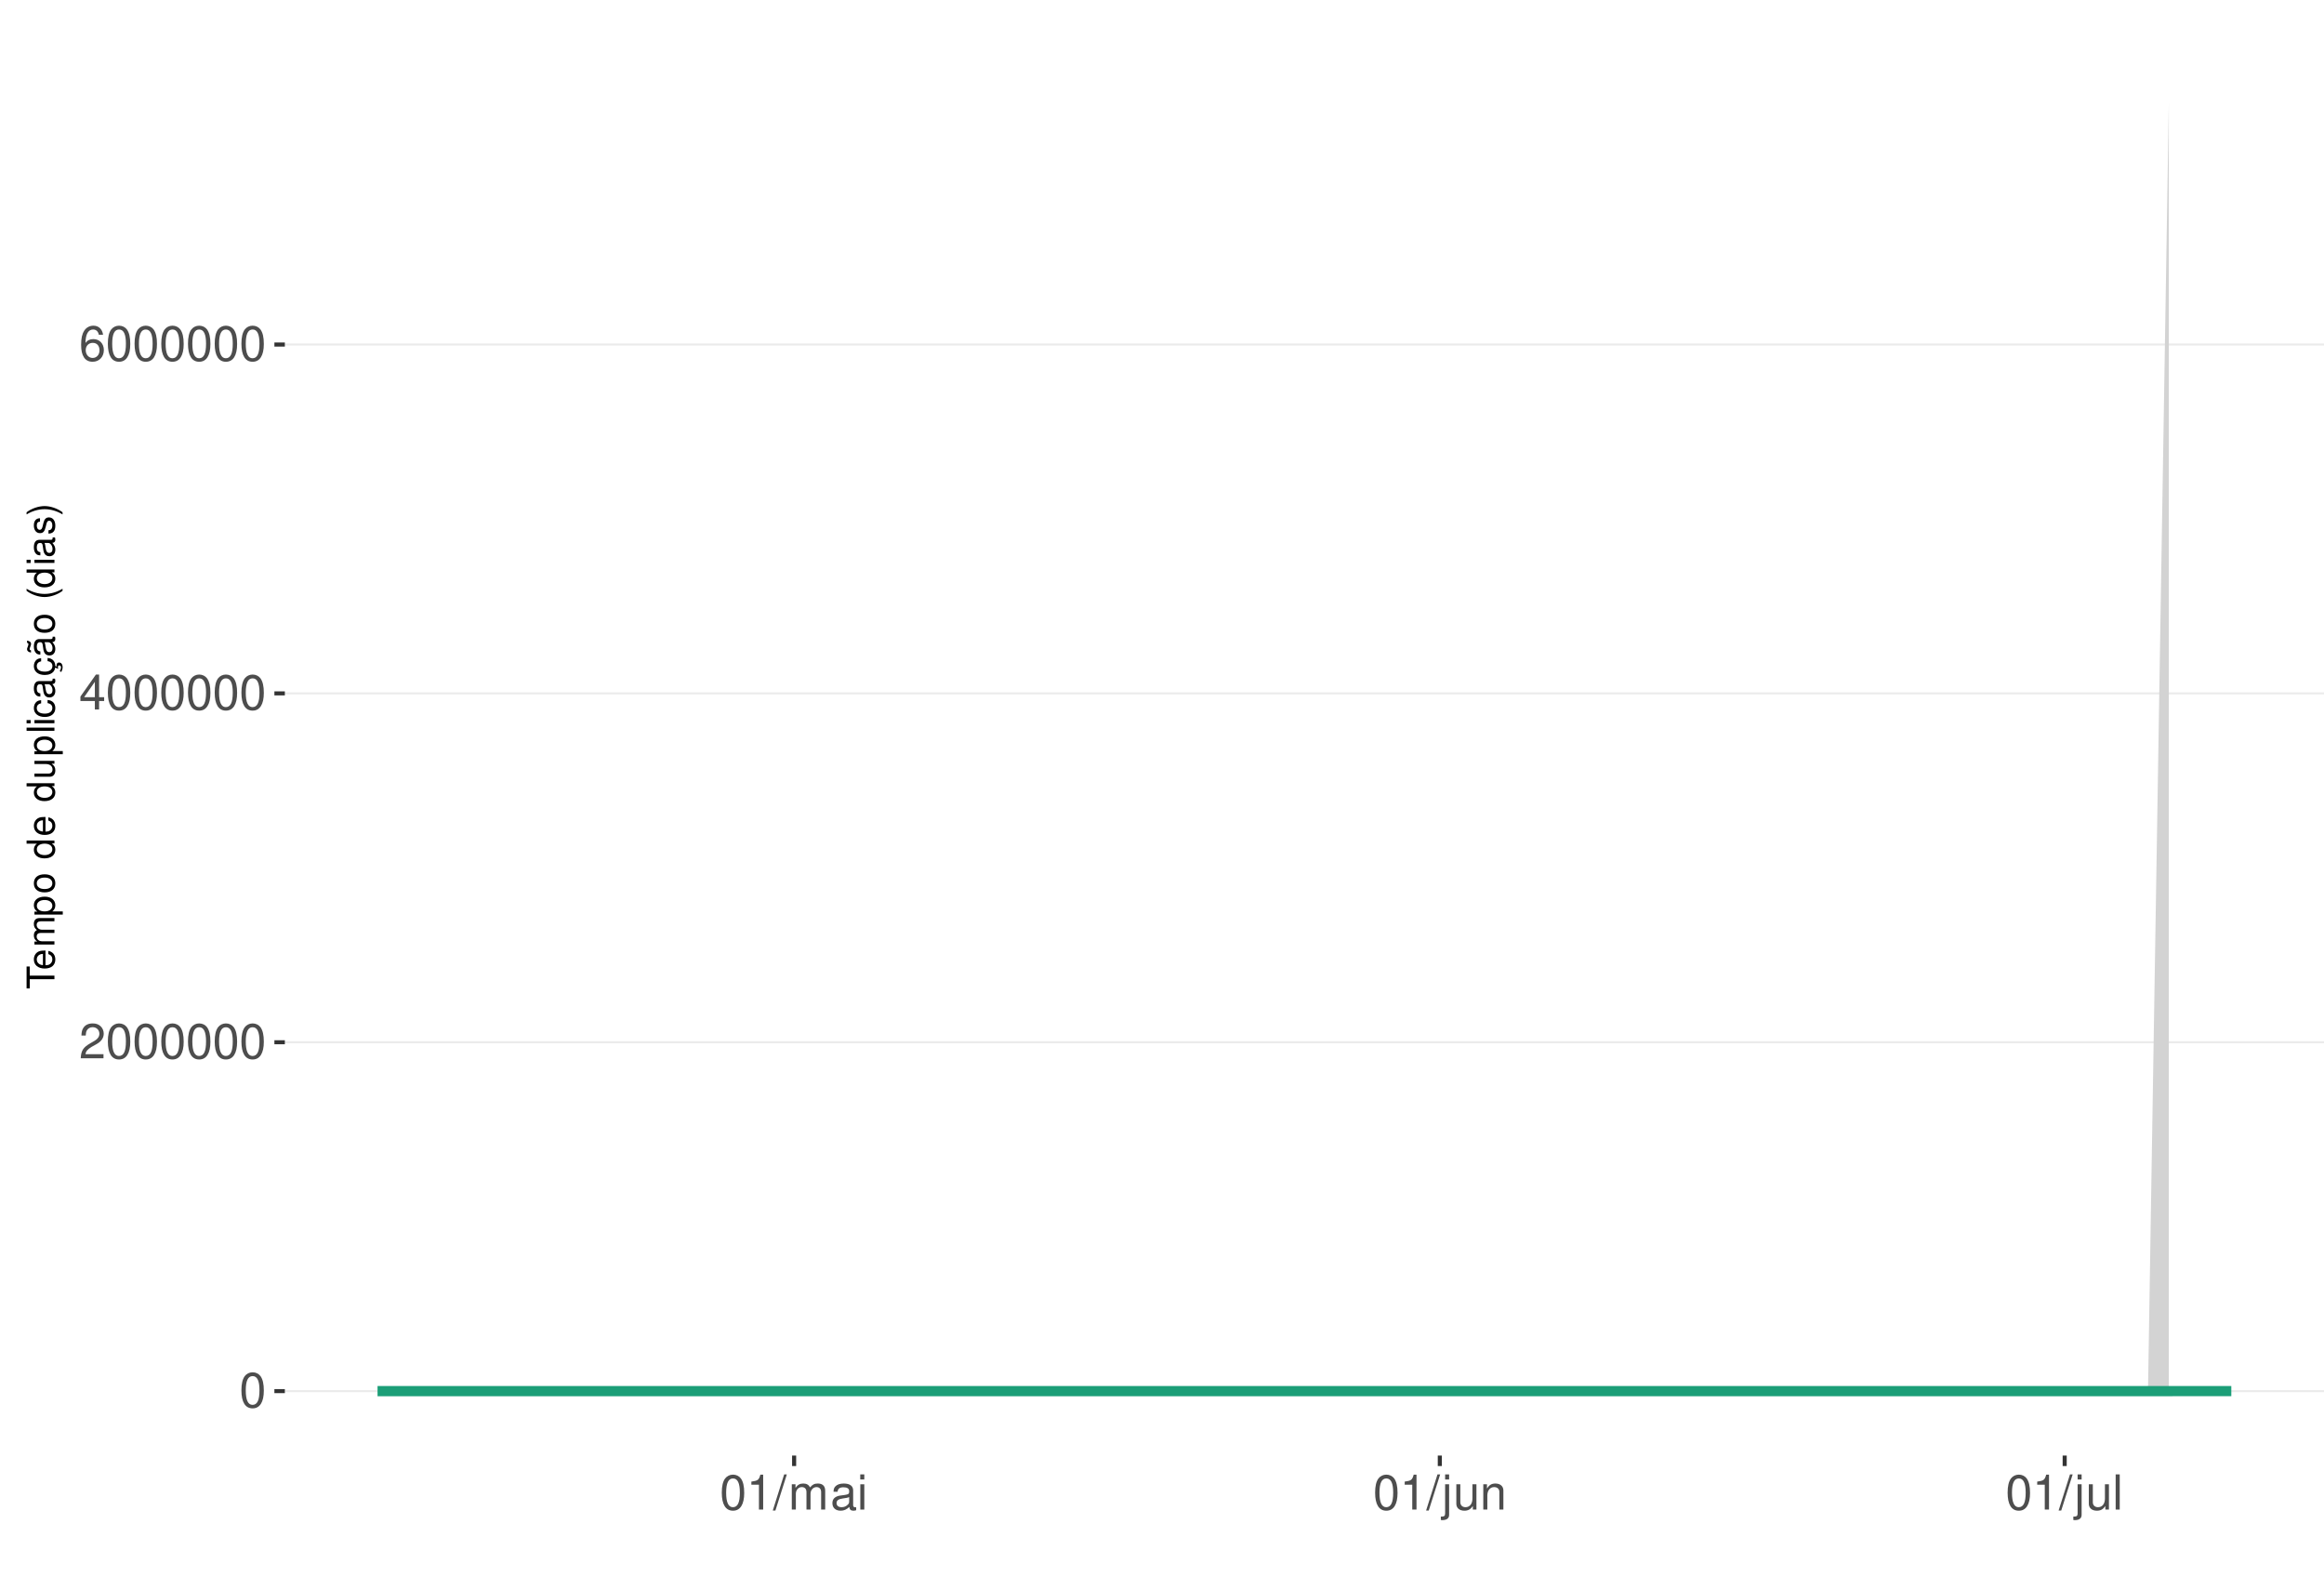
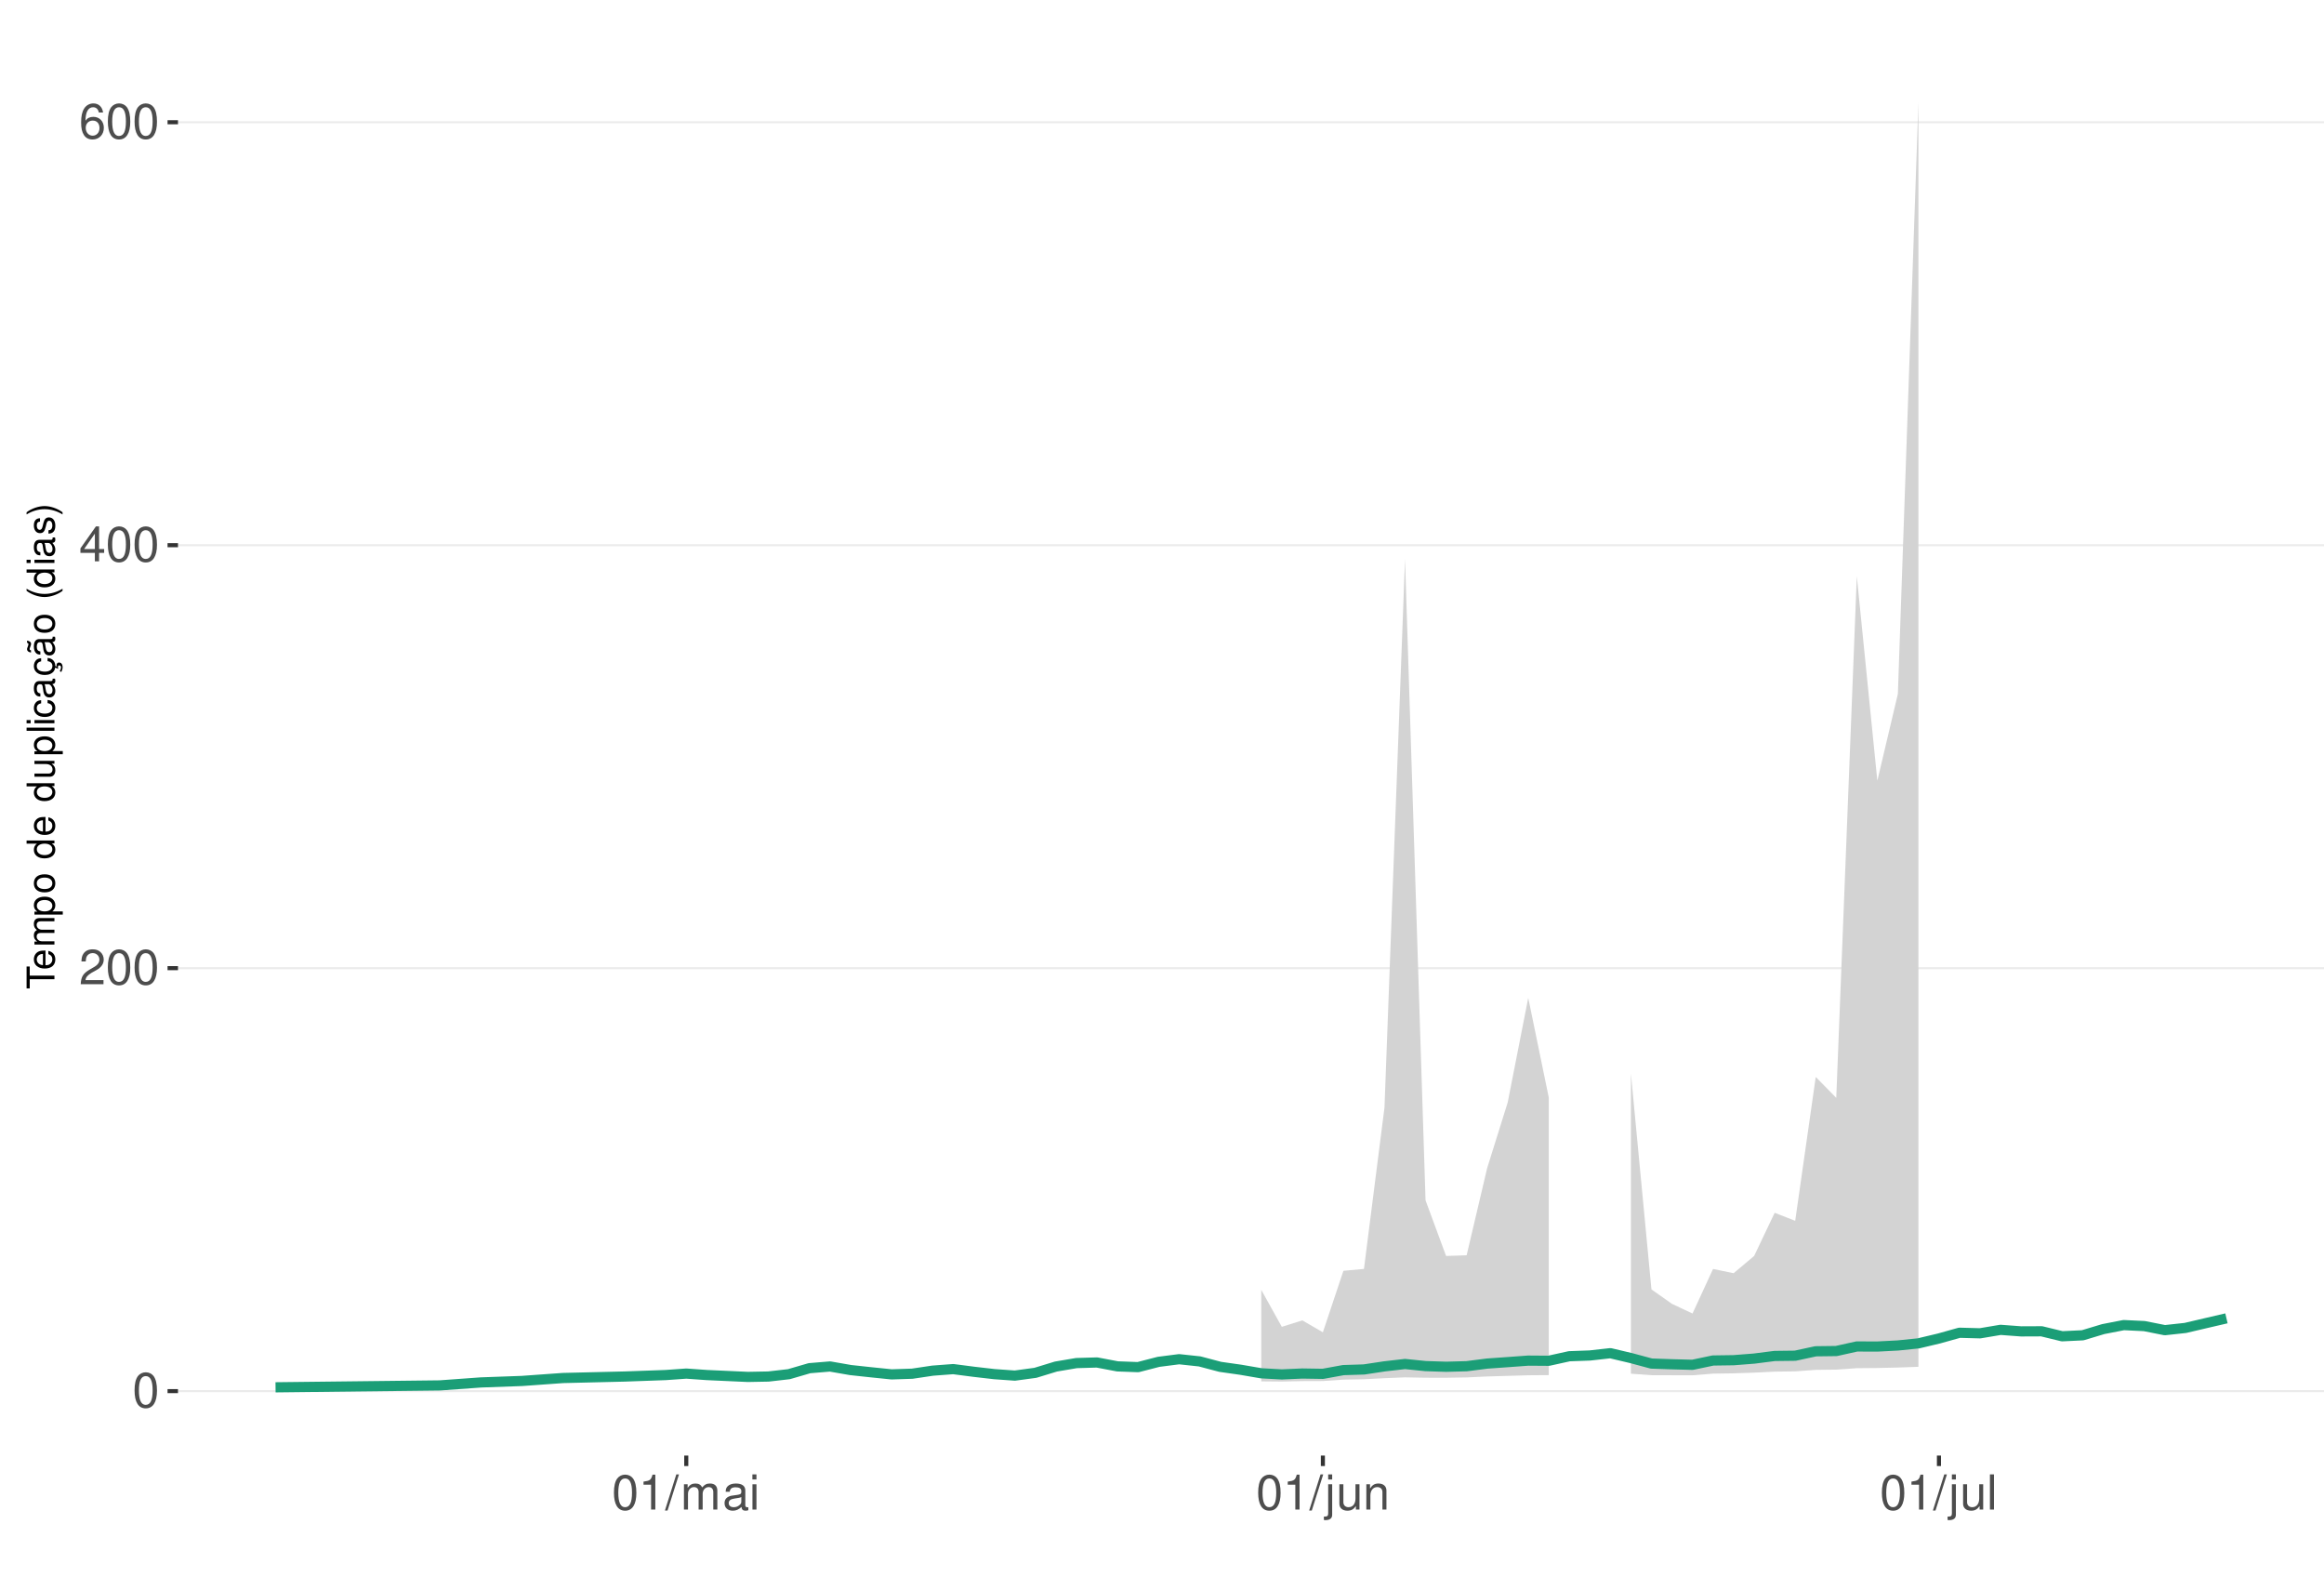
<svg xmlns="http://www.w3.org/2000/svg" xmlns:xlink="http://www.w3.org/1999/xlink" width="609pt" height="413pt" viewBox="0 0 609 413" version="1.1">
  <defs>
    <g>
      <symbol overflow="visible" id="glyph0-0">
        <path style="stroke:none;" d="" />
      </symbol>
      <symbol overflow="visible" id="glyph0-1">
        <path style="stroke:none;" d="M 3.484 -9.156 C 2.641 -9.156 1.891 -8.766 1.422 -8.156 C 0.828 -7.344 0.547 -6.125 0.547 -4.422 C 0.547 -1.344 1.562 0.297 3.484 0.297 C 5.375 0.297 6.422 -1.344 6.422 -4.359 C 6.422 -6.125 6.141 -7.312 5.547 -8.156 C 5.078 -8.781 4.328 -9.156 3.484 -9.156 Z M 3.484 -8.156 C 4.688 -8.156 5.281 -6.938 5.281 -4.453 C 5.281 -1.844 4.703 -0.625 3.453 -0.625 C 2.281 -0.625 1.688 -1.891 1.688 -4.422 C 1.688 -6.938 2.281 -8.156 3.484 -8.156 Z M 3.484 -8.156 " />
      </symbol>
      <symbol overflow="visible" id="glyph0-2">
        <path style="stroke:none;" d="M 6.406 -1.094 L 1.688 -1.094 C 1.797 -1.859 2.203 -2.344 3.297 -3.016 L 4.562 -3.719 C 5.828 -4.422 6.469 -5.359 6.469 -6.484 C 6.469 -7.234 6.156 -7.953 5.625 -8.438 C 5.094 -8.922 4.438 -9.156 3.594 -9.156 C 2.453 -9.156 1.609 -8.75 1.109 -7.953 C 0.797 -7.484 0.656 -6.906 0.625 -5.984 L 1.75 -5.984 C 1.781 -6.609 1.859 -6.969 2.016 -7.281 C 2.297 -7.828 2.891 -8.172 3.562 -8.172 C 4.562 -8.172 5.328 -7.438 5.328 -6.453 C 5.328 -5.719 4.906 -5.094 4.109 -4.625 L 2.953 -3.953 C 1.078 -2.875 0.531 -2.016 0.438 -0.016 L 6.406 -0.016 Z M 6.406 -1.094 " />
      </symbol>
      <symbol overflow="visible" id="glyph0-3">
        <path style="stroke:none;" d="M 4.141 -2.219 L 4.141 0 L 5.25 0 L 5.25 -2.219 L 6.578 -2.219 L 6.578 -3.219 L 5.25 -3.219 L 5.25 -9.156 L 4.422 -9.156 L 0.359 -3.391 L 0.359 -2.219 Z M 4.141 -3.219 L 1.328 -3.219 L 4.141 -7.25 Z M 4.141 -3.219 " />
      </symbol>
      <symbol overflow="visible" id="glyph0-4">
        <path style="stroke:none;" d="M 6.297 -6.766 C 6.094 -8.266 5.125 -9.156 3.766 -9.156 C 2.766 -9.156 1.891 -8.672 1.359 -7.844 C 0.781 -6.953 0.547 -5.828 0.547 -4.172 C 0.547 -2.625 0.766 -1.656 1.297 -0.844 C 1.781 -0.094 2.562 0.297 3.562 0.297 C 5.266 0.297 6.5 -0.984 6.5 -2.766 C 6.5 -4.453 5.359 -5.641 3.75 -5.641 C 2.859 -5.641 2.172 -5.312 1.688 -4.641 C 1.703 -6.906 2.406 -8.156 3.688 -8.156 C 4.469 -8.156 5.016 -7.656 5.188 -6.766 Z M 3.609 -4.656 C 4.688 -4.656 5.359 -3.891 5.359 -2.688 C 5.359 -1.531 4.594 -0.703 3.562 -0.703 C 2.531 -0.703 1.75 -1.562 1.75 -2.734 C 1.75 -3.875 2.5 -4.656 3.609 -4.656 Z M 3.609 -4.656 " />
      </symbol>
      <symbol overflow="visible" id="glyph0-5">
        <path style="stroke:none;" d="M 3.281 -6.516 L 3.281 0 L 4.391 0 L 4.391 -9.156 L 3.656 -9.156 C 3.266 -7.75 3.016 -7.562 1.297 -7.328 L 1.297 -6.516 Z M 3.281 -6.516 " />
      </symbol>
      <symbol overflow="visible" id="glyph0-6">
        <path style="stroke:none;" d="M 2.891 -9.219 L -0.094 0.25 L 0.594 0.25 L 3.594 -9.219 Z M 2.891 -9.219 " />
      </symbol>
      <symbol overflow="visible" id="glyph0-7">
        <path style="stroke:none;" d="M 0.891 -6.625 L 0.891 0 L 1.953 0 L 1.953 -4.156 C 1.953 -5.125 2.641 -5.891 3.5 -5.891 C 4.297 -5.891 4.734 -5.422 4.734 -4.562 L 4.734 0 L 5.797 0 L 5.797 -4.156 C 5.797 -5.125 6.5 -5.891 7.359 -5.891 C 8.125 -5.891 8.578 -5.406 8.578 -4.562 L 8.578 0 L 9.641 0 L 9.641 -4.969 C 9.641 -6.156 8.953 -6.828 7.719 -6.828 C 6.828 -6.828 6.297 -6.562 5.688 -5.812 C 5.297 -6.516 4.766 -6.828 3.891 -6.828 C 3.016 -6.828 2.422 -6.5 1.859 -5.688 L 1.859 -6.625 Z M 0.891 -6.625 " />
      </symbol>
      <symbol overflow="visible" id="glyph0-8">
        <path style="stroke:none;" d="M 6.766 -0.625 C 6.656 -0.594 6.609 -0.594 6.547 -0.594 C 6.172 -0.594 5.969 -0.781 5.969 -1.109 L 5.969 -5.016 C 5.969 -6.188 5.109 -6.828 3.484 -6.828 C 2.5 -6.828 1.734 -6.547 1.281 -6.047 C 0.969 -5.703 0.844 -5.328 0.828 -4.672 L 1.891 -4.672 C 1.969 -5.484 2.453 -5.844 3.438 -5.844 C 4.406 -5.844 4.922 -5.5 4.922 -4.859 L 4.922 -4.578 C 4.906 -4.125 4.688 -3.969 3.828 -3.844 C 2.328 -3.656 2.094 -3.609 1.703 -3.438 C 0.922 -3.109 0.531 -2.531 0.531 -1.672 C 0.531 -0.469 1.359 0.297 2.703 0.297 C 3.547 0.297 4.219 0 4.969 -0.688 C 5.031 0 5.359 0.297 6.047 0.297 C 6.281 0.297 6.422 0.266 6.766 0.172 Z M 4.922 -2.094 C 4.922 -1.734 4.828 -1.516 4.5 -1.234 C 4.078 -0.828 3.562 -0.625 2.938 -0.625 C 2.109 -0.625 1.625 -1.031 1.625 -1.703 C 1.625 -2.391 2.094 -2.75 3.234 -2.906 C 4.359 -3.062 4.562 -3.109 4.922 -3.281 Z M 4.922 -2.094 " />
      </symbol>
      <symbol overflow="visible" id="glyph0-9">
        <path style="stroke:none;" d="M 1.891 -6.625 L 0.844 -6.625 L 0.844 0 L 1.891 0 Z M 1.891 -9.219 L 0.828 -9.219 L 0.828 -7.891 L 1.891 -7.891 Z M 1.891 -9.219 " />
      </symbol>
      <symbol overflow="visible" id="glyph0-10">
        <path style="stroke:none;" d="M 0.891 -6.625 L 0.891 0.969 C 0.891 1.625 0.688 1.828 0.031 1.828 C -0.047 1.828 -0.094 1.828 -0.234 1.828 L -0.234 2.719 C -0.094 2.75 -0.031 2.766 0.125 2.766 C 1.312 2.766 1.938 2.297 1.938 1.375 L 1.938 -6.625 Z M 1.938 -9.219 L 0.891 -9.219 L 0.891 -7.891 L 1.938 -7.891 Z M 1.938 -9.219 " />
      </symbol>
      <symbol overflow="visible" id="glyph0-11">
        <path style="stroke:none;" d="M 6.094 0 L 6.094 -6.625 L 5.047 -6.625 L 5.047 -2.875 C 5.047 -1.516 4.344 -0.625 3.234 -0.625 C 2.406 -0.625 1.875 -1.141 1.875 -1.938 L 1.875 -6.625 L 0.828 -6.625 L 0.828 -1.516 C 0.828 -0.422 1.641 0.297 2.938 0.297 C 3.906 0.297 4.531 -0.047 5.156 -0.922 L 5.156 0 Z M 6.094 0 " />
      </symbol>
      <symbol overflow="visible" id="glyph0-12">
        <path style="stroke:none;" d="M 0.891 -6.625 L 0.891 0 L 1.953 0 L 1.953 -3.656 C 1.953 -5.016 2.656 -5.891 3.75 -5.891 C 4.578 -5.891 5.109 -5.391 5.109 -4.594 L 5.109 0 L 6.156 0 L 6.156 -5.016 C 6.156 -6.109 5.344 -6.828 4.062 -6.828 C 3.078 -6.828 2.438 -6.438 1.859 -5.516 L 1.859 -6.625 Z M 0.891 -6.625 " />
      </symbol>
      <symbol overflow="visible" id="glyph0-13">
        <path style="stroke:none;" d="M 1.922 -9.219 L 0.859 -9.219 L 0.859 0 L 1.922 0 Z M 1.922 -9.219 " />
      </symbol>
      <symbol overflow="visible" id="glyph1-0">
        <path style="stroke:none;" d="" />
      </symbol>
      <symbol overflow="visible" id="glyph1-1">
        <path style="stroke:none;" d="M -6.469 -3.547 L -6.469 -5.938 L -7.297 -5.938 L -7.297 -0.203 L -6.469 -0.203 L -6.469 -2.609 L 0 -2.609 L 0 -3.547 Z M -6.469 -3.547 " />
      </symbol>
      <symbol overflow="visible" id="glyph1-2">
        <path style="stroke:none;" d="M -2.344 -5.125 C -3.141 -5.125 -3.625 -5.062 -4.016 -4.922 C -4.875 -4.578 -5.391 -3.781 -5.391 -2.797 C -5.391 -1.344 -4.281 -0.406 -2.547 -0.406 C -0.812 -0.406 0.234 -1.297 0.234 -2.781 C 0.234 -3.984 -0.453 -4.812 -1.594 -5.016 L -1.594 -4.188 C -0.906 -3.953 -0.547 -3.484 -0.547 -2.812 C -0.547 -2.281 -0.781 -1.828 -1.219 -1.547 C -1.516 -1.344 -1.812 -1.281 -2.344 -1.266 Z M -3.016 -1.297 C -3.984 -1.359 -4.625 -1.953 -4.625 -2.797 C -4.625 -3.641 -3.953 -4.234 -3.016 -4.234 Z M -3.016 -1.297 " />
      </symbol>
      <symbol overflow="visible" id="glyph1-3">
        <path style="stroke:none;" d="M -5.234 -0.703 L 0 -0.703 L 0 -1.547 L -3.297 -1.547 C -4.047 -1.547 -4.656 -2.094 -4.656 -2.766 C -4.656 -3.391 -4.281 -3.734 -3.609 -3.734 L 0 -3.734 L 0 -4.578 L -3.297 -4.578 C -4.047 -4.578 -4.656 -5.125 -4.656 -5.812 C -4.656 -6.422 -4.266 -6.781 -3.609 -6.781 L 0 -6.781 L 0 -7.625 L -3.938 -7.625 C -4.875 -7.625 -5.391 -7.078 -5.391 -6.094 C -5.391 -5.406 -5.188 -4.984 -4.594 -4.484 C -5.156 -4.188 -5.391 -3.766 -5.391 -3.078 C -5.391 -2.375 -5.125 -1.906 -4.5 -1.469 L -5.234 -1.469 Z M -5.234 -0.703 " />
      </symbol>
      <symbol overflow="visible" id="glyph1-4">
        <path style="stroke:none;" d="M 2.188 -0.547 L 2.188 -1.375 L -0.547 -1.375 C -0.016 -1.812 0.234 -2.312 0.234 -2.984 C 0.234 -4.344 -0.859 -5.234 -2.531 -5.234 C -4.297 -5.234 -5.391 -4.375 -5.391 -2.984 C -5.391 -2.266 -5.062 -1.703 -4.453 -1.312 L -5.234 -1.312 L -5.234 -0.547 Z M -4.609 -2.844 C -4.609 -3.766 -3.797 -4.359 -2.547 -4.359 C -1.359 -4.359 -0.547 -3.75 -0.547 -2.844 C -0.547 -1.953 -1.344 -1.375 -2.578 -1.375 C -3.812 -1.375 -4.609 -1.953 -4.609 -2.844 Z M -4.609 -2.844 " />
      </symbol>
      <symbol overflow="visible" id="glyph1-5">
        <path style="stroke:none;" d="M -5.391 -2.719 C -5.391 -1.234 -4.344 -0.359 -2.578 -0.359 C -0.812 -0.359 0.234 -1.234 0.234 -2.734 C 0.234 -4.203 -0.812 -5.094 -2.547 -5.094 C -4.359 -5.094 -5.391 -4.234 -5.391 -2.719 Z M -4.625 -2.734 C -4.625 -3.672 -3.844 -4.234 -2.547 -4.234 C -1.312 -4.234 -0.547 -3.656 -0.547 -2.734 C -0.547 -1.797 -1.312 -1.234 -2.578 -1.234 C -3.844 -1.234 -4.625 -1.797 -4.625 -2.734 Z M -4.625 -2.734 " />
      </symbol>
      <symbol overflow="visible" id="glyph1-6">
        <path style="stroke:none;" d="" />
      </symbol>
      <symbol overflow="visible" id="glyph1-7">
        <path style="stroke:none;" d="M -7.297 -4.953 L -7.297 -4.125 L -4.578 -4.125 C -5.109 -3.766 -5.391 -3.203 -5.391 -2.516 C -5.391 -1.156 -4.297 -0.266 -2.625 -0.266 C -0.859 -0.266 0.234 -1.125 0.234 -2.547 C 0.234 -3.266 -0.047 -3.766 -0.688 -4.203 L 0 -4.203 L 0 -4.953 Z M -4.609 -2.656 C -4.609 -3.547 -3.812 -4.125 -2.562 -4.125 C -1.344 -4.125 -0.547 -3.547 -0.547 -2.656 C -0.547 -1.734 -1.359 -1.125 -2.578 -1.125 C -3.797 -1.125 -4.609 -1.734 -4.609 -2.656 Z M -4.609 -2.656 " />
      </symbol>
      <symbol overflow="visible" id="glyph1-8">
        <path style="stroke:none;" d="M 0 -4.812 L -5.234 -4.812 L -5.234 -3.984 L -2.266 -3.984 C -1.203 -3.984 -0.5 -3.438 -0.5 -2.562 C -0.5 -1.906 -0.906 -1.484 -1.531 -1.484 L -5.234 -1.484 L -5.234 -0.656 L -1.203 -0.656 C -0.328 -0.656 0.234 -1.297 0.234 -2.312 C 0.234 -3.094 -0.047 -3.578 -0.734 -4.062 L 0 -4.062 Z M 0 -4.812 " />
      </symbol>
      <symbol overflow="visible" id="glyph1-9">
        <path style="stroke:none;" d="M -7.297 -1.516 L -7.297 -0.688 L 0 -0.688 L 0 -1.516 Z M -7.297 -1.516 " />
      </symbol>
      <symbol overflow="visible" id="glyph1-10">
        <path style="stroke:none;" d="M -5.234 -1.5 L -5.234 -0.672 L 0 -0.672 L 0 -1.5 Z M -7.297 -1.5 L -7.297 -0.656 L -6.234 -0.656 L -6.234 -1.5 Z M -7.297 -1.5 " />
      </symbol>
      <symbol overflow="visible" id="glyph1-11">
        <path style="stroke:none;" d="M -3.484 -4.703 C -3.984 -4.672 -4.312 -4.562 -4.609 -4.359 C -5.094 -4 -5.391 -3.375 -5.391 -2.641 C -5.391 -1.219 -4.266 -0.312 -2.531 -0.312 C -0.844 -0.312 0.234 -1.203 0.234 -2.625 C 0.234 -3.875 -0.516 -4.672 -1.797 -4.766 L -1.797 -3.938 C -0.953 -3.797 -0.547 -3.359 -0.547 -2.656 C -0.547 -1.734 -1.297 -1.188 -2.531 -1.188 C -3.844 -1.188 -4.625 -1.719 -4.625 -2.625 C -4.625 -3.328 -4.203 -3.766 -3.484 -3.875 Z M -3.484 -4.703 " />
      </symbol>
      <symbol overflow="visible" id="glyph1-12">
        <path style="stroke:none;" d="M -0.484 -5.344 C -0.469 -5.266 -0.469 -5.219 -0.469 -5.172 C -0.469 -4.875 -0.625 -4.719 -0.875 -4.719 L -3.953 -4.719 C -4.891 -4.719 -5.391 -4.047 -5.391 -2.75 C -5.391 -1.984 -5.172 -1.375 -4.781 -1.016 C -4.516 -0.766 -4.203 -0.672 -3.688 -0.656 L -3.688 -1.484 C -4.328 -1.562 -4.625 -1.938 -4.625 -2.719 C -4.625 -3.484 -4.344 -3.891 -3.844 -3.891 L -3.625 -3.891 C -3.266 -3.875 -3.125 -3.703 -3.047 -3.016 C -2.891 -1.844 -2.844 -1.656 -2.719 -1.344 C -2.453 -0.734 -2 -0.422 -1.312 -0.422 C -0.375 -0.422 0.234 -1.078 0.234 -2.141 C 0.234 -2.797 0 -3.328 -0.547 -3.922 C 0 -3.984 0.234 -4.234 0.234 -4.781 C 0.234 -4.953 0.203 -5.062 0.141 -5.344 Z M -1.656 -3.891 C -1.375 -3.891 -1.203 -3.812 -0.969 -3.562 C -0.656 -3.219 -0.5 -2.812 -0.5 -2.312 C -0.5 -1.672 -0.812 -1.297 -1.344 -1.297 C -1.891 -1.297 -2.172 -1.656 -2.297 -2.547 C -2.422 -3.438 -2.453 -3.609 -2.594 -3.891 Z M -1.656 -3.891 " />
      </symbol>
      <symbol overflow="visible" id="glyph1-13">
        <path style="stroke:none;" d="M 0.234 -2.641 C 0.234 -3.875 -0.547 -4.703 -1.797 -4.766 L -1.797 -3.938 C -0.953 -3.797 -0.531 -3.359 -0.531 -2.656 C -0.531 -1.734 -1.281 -1.188 -2.516 -1.188 C -3.844 -1.188 -4.625 -1.719 -4.625 -2.625 C -4.625 -3.328 -4.203 -3.766 -3.484 -3.875 L -3.484 -4.703 C -3.984 -4.672 -4.312 -4.562 -4.609 -4.359 C -5.094 -4 -5.391 -3.375 -5.391 -2.641 C -5.391 -1.219 -4.266 -0.312 -2.531 -0.312 C -1.469 -0.312 -0.625 -0.672 -0.156 -1.312 C 0.047 -1.594 0.125 -1.812 0.203 -2.25 L 0.922 -1.938 L 0.984 -2.062 C 0.938 -2.188 0.906 -2.25 0.906 -2.375 C 0.906 -2.656 1.047 -2.828 1.281 -2.828 C 1.547 -2.828 1.734 -2.594 1.734 -2.297 C 1.734 -2.031 1.672 -1.844 1.438 -1.406 L 1.406 -1.312 L 1.812 -1.094 C 2.078 -1.75 2.141 -1.953 2.141 -2.344 C 2.141 -3.109 1.781 -3.578 1.203 -3.578 C 0.781 -3.578 0.547 -3.297 0.547 -2.797 C 0.547 -2.703 0.547 -2.641 0.562 -2.516 Z M 0.234 -2.641 " />
      </symbol>
      <symbol overflow="visible" id="glyph1-14">
        <path style="stroke:none;" d="M -0.484 -5.344 C -0.469 -5.266 -0.469 -5.219 -0.469 -5.172 C -0.469 -4.875 -0.625 -4.719 -0.875 -4.719 L -3.953 -4.719 C -4.891 -4.719 -5.391 -4.047 -5.391 -2.75 C -5.391 -1.984 -5.172 -1.375 -4.781 -1.016 C -4.516 -0.766 -4.203 -0.672 -3.688 -0.656 L -3.688 -1.484 C -4.328 -1.562 -4.625 -1.938 -4.625 -2.719 C -4.625 -3.484 -4.344 -3.891 -3.844 -3.891 L -3.625 -3.891 C -3.266 -3.875 -3.125 -3.703 -3.047 -3.016 C -2.891 -1.844 -2.844 -1.656 -2.719 -1.344 C -2.453 -0.734 -2 -0.422 -1.312 -0.422 C -0.375 -0.422 0.234 -1.078 0.234 -2.141 C 0.234 -2.797 0 -3.328 -0.547 -3.922 C 0 -3.984 0.234 -4.234 0.234 -4.781 C 0.234 -4.953 0.203 -5.062 0.141 -5.344 Z M -1.656 -3.891 C -1.375 -3.891 -1.203 -3.812 -0.969 -3.562 C -0.656 -3.219 -0.5 -2.812 -0.5 -2.312 C -0.5 -1.672 -0.812 -1.297 -1.344 -1.297 C -1.891 -1.297 -2.172 -1.656 -2.297 -2.547 C -2.422 -3.438 -2.453 -3.609 -2.594 -3.891 Z M -7.172 -3.75 C -6.922 -3.672 -6.812 -3.547 -6.812 -3.375 C -6.812 -3.25 -6.875 -2.984 -6.984 -2.734 C -7.156 -2.312 -7.172 -2.25 -7.172 -2.047 C -7.172 -1.594 -6.797 -1.297 -6.141 -1.188 L -6.141 -1.766 C -6.375 -1.812 -6.5 -1.938 -6.5 -2.094 C -6.5 -2.203 -6.469 -2.344 -6.375 -2.578 C -6.156 -3.156 -6.125 -3.234 -6.125 -3.438 C -6.125 -3.922 -6.484 -4.219 -7.172 -4.312 Z M -7.172 -3.75 " />
      </symbol>
      <symbol overflow="visible" id="glyph1-15">
        <path style="stroke:none;" d="M -7.297 -2.359 C -5.984 -1.359 -4.156 -0.734 -2.594 -0.734 C -1.016 -0.734 0.812 -1.359 2.125 -2.359 L 2.125 -2.906 C 0.688 -2.031 -0.984 -1.547 -2.594 -1.547 C -4.188 -1.547 -5.875 -2.031 -7.297 -2.906 Z M -7.297 -2.359 " />
      </symbol>
      <symbol overflow="visible" id="glyph1-16">
        <path style="stroke:none;" d="M -3.781 -4.375 C -4.812 -4.375 -5.391 -3.688 -5.391 -2.484 C -5.391 -1.266 -4.766 -0.469 -3.797 -0.469 C -2.969 -0.469 -2.578 -0.891 -2.281 -2.125 L -2.094 -2.906 C -1.953 -3.484 -1.734 -3.719 -1.375 -3.719 C -0.875 -3.719 -0.547 -3.234 -0.547 -2.5 C -0.547 -2.047 -0.672 -1.672 -0.891 -1.453 C -1.047 -1.328 -1.188 -1.266 -1.562 -1.219 L -1.562 -0.344 C -0.344 -0.375 0.234 -1.062 0.234 -2.438 C 0.234 -3.75 -0.422 -4.594 -1.438 -4.594 C -2.203 -4.594 -2.641 -4.156 -2.891 -3.109 L -3.078 -2.312 C -3.234 -1.625 -3.453 -1.344 -3.828 -1.344 C -4.312 -1.344 -4.625 -1.766 -4.625 -2.453 C -4.625 -3.125 -4.328 -3.484 -3.781 -3.5 Z M -3.781 -4.375 " />
      </symbol>
      <symbol overflow="visible" id="glyph1-17">
        <path style="stroke:none;" d="M 2.125 -0.938 C 0.812 -1.938 -1.016 -2.562 -2.578 -2.562 C -4.156 -2.562 -5.984 -1.938 -7.297 -0.938 L -7.297 -0.375 C -5.859 -1.266 -4.188 -1.75 -2.578 -1.75 C -0.984 -1.75 0.703 -1.266 2.125 -0.375 Z M 2.125 -0.938 " />
      </symbol>
    </g>
    <clipPath id="clip1">
-       <path d="M 74.645 9.961 L 609 9.961 L 609 381.328 L 74.645 381.328 Z M 74.645 9.961 " />
+       <path d="M 46.645 9.961 L 609 9.961 L 609 381.328 L 46.645 381.328 Z M 46.645 9.961 " />
    </clipPath>
    <clipPath id="clip2">
-       <path d="M 74.645 364 L 609 364 L 609 365 L 74.645 365 Z M 74.645 364 " />
+       <path d="M 46.645 364 L 609 364 L 609 365 L 46.645 365 Z M 46.645 364 " />
    </clipPath>
    <clipPath id="clip3">
-       <path d="M 74.645 272 L 609 272 L 609 274 L 74.645 274 Z M 74.645 272 " />
+       <path d="M 46.645 253 L 609 253 L 609 254 L 46.645 254 Z M 46.645 253 " />
    </clipPath>
    <clipPath id="clip4">
-       <path d="M 74.645 181 L 609 181 L 609 182 L 74.645 182 Z M 74.645 181 " />
+       <path d="M 46.645 142 L 609 142 L 609 144 L 46.645 144 Z M 46.645 142 " />
    </clipPath>
    <clipPath id="clip5">
-       <path d="M 74.645 89 L 609 89 L 609 91 L 74.645 91 Z M 74.645 89 " />
+       <path d="M 46.645 31 L 609 31 L 609 33 L 46.645 33 Z M 46.645 31 " />
    </clipPath>
  </defs>
  <g id="surface271">
    <rect x="0" y="0" width="609" height="413" style="fill:rgb(100%,100%,100%);fill-opacity:1;stroke:none;" />
    <rect x="0" y="0" width="609" height="413" style="fill:rgb(100%,100%,100%);fill-opacity:1;stroke:none;" />
    <path style="fill:none;stroke-width:1.067;stroke-linecap:round;stroke-linejoin:round;stroke:rgb(100%,100%,100%);stroke-opacity:1;stroke-miterlimit:10;" d="M 0 413 L 609 413 L 609 0 L 0 0 Z M 0 413 " />
    <g clip-path="url(#clip1)" clip-rule="nonzero">
-       <path style=" stroke:none;fill-rule:nonzero;fill:rgb(100%,100%,100%);fill-opacity:1;" d="M 74.645 381.328 L 609 381.328 L 609 9.961 L 74.645 9.961 Z M 74.645 381.328 " />
+       <path style=" stroke:none;fill-rule:nonzero;fill:rgb(100%,100%,100%);fill-opacity:1;" d="M 46.645 381.328 L 609 381.328 L 609 9.961 L 46.645 9.961 Z M 46.645 381.328 " />
    </g>
    <g clip-path="url(#clip2)" clip-rule="nonzero">
-       <path style="fill:none;stroke-width:0.533;stroke-linecap:butt;stroke-linejoin:round;stroke:rgb(92.157%,92.157%,92.157%);stroke-opacity:1;stroke-miterlimit:10;" d="M 74.645 364.449 L 609 364.449 " />
+       <path style="fill:none;stroke-width:0.533;stroke-linecap:butt;stroke-linejoin:round;stroke:rgb(92.157%,92.157%,92.157%);stroke-opacity:1;stroke-miterlimit:10;" d="M 46.645 364.449 L 609 364.449 " />
    </g>
    <g clip-path="url(#clip3)" clip-rule="nonzero">
-       <path style="fill:none;stroke-width:0.533;stroke-linecap:butt;stroke-linejoin:round;stroke:rgb(92.157%,92.157%,92.157%);stroke-opacity:1;stroke-miterlimit:10;" d="M 74.645 273.051 L 609 273.051 " />
+       <path style="fill:none;stroke-width:0.533;stroke-linecap:butt;stroke-linejoin:round;stroke:rgb(92.157%,92.157%,92.157%);stroke-opacity:1;stroke-miterlimit:10;" d="M 46.645 253.641 L 609 253.641 " />
    </g>
    <g clip-path="url(#clip4)" clip-rule="nonzero">
-       <path style="fill:none;stroke-width:0.533;stroke-linecap:butt;stroke-linejoin:round;stroke:rgb(92.157%,92.157%,92.157%);stroke-opacity:1;stroke-miterlimit:10;" d="M 74.645 181.652 L 609 181.652 " />
+       <path style="fill:none;stroke-width:0.533;stroke-linecap:butt;stroke-linejoin:round;stroke:rgb(92.157%,92.157%,92.157%);stroke-opacity:1;stroke-miterlimit:10;" d="M 46.645 142.836 L 609 142.836 " />
    </g>
    <g clip-path="url(#clip5)" clip-rule="nonzero">
-       <path style="fill:none;stroke-width:0.533;stroke-linecap:butt;stroke-linejoin:round;stroke:rgb(92.157%,92.157%,92.157%);stroke-opacity:1;stroke-miterlimit:10;" d="M 74.645 90.258 L 609 90.258 " />
-     </g>
-     <path style=" stroke:none;fill-rule:nonzero;fill:rgb(82.745%,82.745%,82.745%);fill-opacity:1;" d="M 360.926 364.445 L 388.219 364.445 L 393.676 364.422 L 393.676 364.449 L 360.926 364.449 Z M 360.926 364.445 " />
-     <path style=" stroke:none;fill-rule:nonzero;fill:rgb(82.745%,82.745%,82.745%);fill-opacity:1;" d="M 404.59 364.445 L 420.965 364.445 L 426.426 364.441 L 431.883 364.441 L 437.34 364.445 L 442.797 364.426 L 448.258 364.434 L 453.715 364.422 L 459.172 364.445 L 541.047 364.445 L 546.504 364.441 L 551.961 364.441 L 557.422 364.438 L 562.879 364.434 L 568.336 26.844 L 568.336 364.449 L 404.59 364.449 Z M 404.59 364.445 " />
-     <path style="fill:none;stroke-width:2.667;stroke-linecap:butt;stroke-linejoin:round;stroke:rgb(10.588%,61.961%,46.667%);stroke-opacity:1;stroke-miterlimit:10;" d="M 98.934 364.449 L 568.336 364.449 L 573.793 364.445 L 584.711 364.445 " />
-     <g style="fill:rgb(30.196%,30.196%,30.196%);fill-opacity:1;">
-       <use xlink:href="#glyph0-1" x="62.715" y="368.671" />
-     </g>
-     <g style="fill:rgb(30.196%,30.196%,30.196%);fill-opacity:1;">
-       <use xlink:href="#glyph0-2" x="20.715" y="277.272" />
-       <use xlink:href="#glyph0-1" x="27.715" y="277.272" />
-       <use xlink:href="#glyph0-1" x="34.715" y="277.272" />
-       <use xlink:href="#glyph0-1" x="41.715" y="277.272" />
-       <use xlink:href="#glyph0-1" x="48.715" y="277.272" />
-       <use xlink:href="#glyph0-1" x="55.715" y="277.272" />
-       <use xlink:href="#glyph0-1" x="62.715" y="277.272" />
-     </g>
-     <g style="fill:rgb(30.196%,30.196%,30.196%);fill-opacity:1;">
-       <use xlink:href="#glyph0-3" x="20.715" y="185.874" />
-       <use xlink:href="#glyph0-1" x="27.715" y="185.874" />
-       <use xlink:href="#glyph0-1" x="34.715" y="185.874" />
-       <use xlink:href="#glyph0-1" x="41.715" y="185.874" />
-       <use xlink:href="#glyph0-1" x="48.715" y="185.874" />
-       <use xlink:href="#glyph0-1" x="55.715" y="185.874" />
-       <use xlink:href="#glyph0-1" x="62.715" y="185.874" />
-     </g>
-     <g style="fill:rgb(30.196%,30.196%,30.196%);fill-opacity:1;">
-       <use xlink:href="#glyph0-4" x="20.715" y="94.479" />
-       <use xlink:href="#glyph0-1" x="27.715" y="94.479" />
-       <use xlink:href="#glyph0-1" x="34.715" y="94.479" />
-       <use xlink:href="#glyph0-1" x="41.715" y="94.479" />
-       <use xlink:href="#glyph0-1" x="48.715" y="94.479" />
-       <use xlink:href="#glyph0-1" x="55.715" y="94.479" />
-       <use xlink:href="#glyph0-1" x="62.715" y="94.479" />
-     </g>
-     <path style="fill:none;stroke-width:1.067;stroke-linecap:butt;stroke-linejoin:round;stroke:rgb(20%,20%,20%);stroke-opacity:1;stroke-miterlimit:10;" d="M 71.906 364.449 L 74.645 364.449 " />
-     <path style="fill:none;stroke-width:1.067;stroke-linecap:butt;stroke-linejoin:round;stroke:rgb(20%,20%,20%);stroke-opacity:1;stroke-miterlimit:10;" d="M 71.906 273.051 L 74.645 273.051 " />
-     <path style="fill:none;stroke-width:1.067;stroke-linecap:butt;stroke-linejoin:round;stroke:rgb(20%,20%,20%);stroke-opacity:1;stroke-miterlimit:10;" d="M 71.906 181.652 L 74.645 181.652 " />
-     <path style="fill:none;stroke-width:1.067;stroke-linecap:butt;stroke-linejoin:round;stroke:rgb(20%,20%,20%);stroke-opacity:1;stroke-miterlimit:10;" d="M 71.906 90.258 L 74.645 90.258 " />
-     <path style="fill:none;stroke-width:1.067;stroke-linecap:butt;stroke-linejoin:round;stroke:rgb(20%,20%,20%);stroke-opacity:1;stroke-miterlimit:10;" d="M 208.098 384.07 L 208.098 381.328 " />
-     <path style="fill:none;stroke-width:1.067;stroke-linecap:butt;stroke-linejoin:round;stroke:rgb(20%,20%,20%);stroke-opacity:1;stroke-miterlimit:10;" d="M 377.301 384.07 L 377.301 381.328 " />
-     <path style="fill:none;stroke-width:1.067;stroke-linecap:butt;stroke-linejoin:round;stroke:rgb(20%,20%,20%);stroke-opacity:1;stroke-miterlimit:10;" d="M 541.047 384.07 L 541.047 381.328 " />
-     <g style="fill:rgb(30.196%,30.196%,30.196%);fill-opacity:1;">
-       <use xlink:href="#glyph0-1" x="188.598" y="395.483" />
-       <use xlink:href="#glyph0-5" x="195.598" y="395.483" />
-       <use xlink:href="#glyph0-6" x="202.598" y="395.483" />
-       <use xlink:href="#glyph0-7" x="206.598" y="395.483" />
-       <use xlink:href="#glyph0-8" x="217.598" y="395.483" />
-       <use xlink:href="#glyph0-9" x="224.598" y="395.483" />
-     </g>
-     <g style="fill:rgb(30.196%,30.196%,30.196%);fill-opacity:1;">
-       <use xlink:href="#glyph0-1" x="359.801" y="395.483" />
-       <use xlink:href="#glyph0-5" x="366.801" y="395.483" />
-       <use xlink:href="#glyph0-6" x="373.801" y="395.483" />
-       <use xlink:href="#glyph0-10" x="377.801" y="395.483" />
-       <use xlink:href="#glyph0-11" x="380.801" y="395.483" />
-       <use xlink:href="#glyph0-12" x="387.801" y="395.483" />
-     </g>
-     <g style="fill:rgb(30.196%,30.196%,30.196%);fill-opacity:1;">
-       <use xlink:href="#glyph0-1" x="525.547" y="395.483" />
-       <use xlink:href="#glyph0-5" x="532.547" y="395.483" />
-       <use xlink:href="#glyph0-6" x="539.547" y="395.483" />
-       <use xlink:href="#glyph0-10" x="543.547" y="395.483" />
-       <use xlink:href="#glyph0-11" x="546.547" y="395.483" />
-       <use xlink:href="#glyph0-13" x="553.547" y="395.483" />
+       <path style="fill:none;stroke-width:0.533;stroke-linecap:butt;stroke-linejoin:round;stroke:rgb(92.157%,92.157%,92.157%);stroke-opacity:1;stroke-miterlimit:10;" d="M 46.645 32.027 L 609 32.027 " />
+     </g>
+     <path style=" stroke:none;fill-rule:nonzero;fill:rgb(82.745%,82.745%,82.745%);fill-opacity:1;" d="M 330.512 337.918 L 335.895 347.602 L 341.277 345.918 L 346.656 349.035 L 352.039 332.93 L 357.422 332.434 L 362.801 290.156 L 368.184 146.465 L 373.562 314.465 L 378.945 329.043 L 384.328 328.859 L 389.707 306.023 L 395.09 288.82 L 400.473 261.422 L 405.852 287.52 L 405.852 360.258 L 400.473 360.297 L 389.707 360.609 L 384.328 360.859 L 378.945 360.949 L 373.562 360.941 L 368.184 360.84 L 362.801 361.059 L 357.422 361.34 L 352.039 361.438 L 346.656 361.801 L 341.277 361.82 L 335.895 361.941 L 330.512 361.891 Z M 330.512 337.918 " />
+     <path style=" stroke:none;fill-rule:nonzero;fill:rgb(82.745%,82.745%,82.745%);fill-opacity:1;" d="M 427.379 281.227 L 432.758 337.797 L 438.141 341.594 L 443.523 344.113 L 448.902 332.441 L 454.285 333.562 L 459.668 329.035 L 465.047 317.73 L 470.43 319.832 L 475.812 282.141 L 481.191 287.621 L 486.574 150.969 L 491.953 204.547 L 497.336 181.766 L 502.719 26.844 L 502.719 358.078 L 497.336 358.27 L 491.953 358.391 L 486.574 358.438 L 481.191 358.816 L 475.812 358.879 L 470.43 359.273 L 465.047 359.344 L 459.668 359.605 L 454.285 359.789 L 448.902 359.867 L 443.523 360.301 L 438.141 360.293 L 432.758 360.277 L 427.379 359.883 Z M 427.379 281.227 " />
+     <path style="fill:none;stroke-width:2.667;stroke-linecap:butt;stroke-linejoin:round;stroke:rgb(10.588%,61.961%,46.667%);stroke-opacity:1;stroke-miterlimit:10;" d="M 72.207 363.449 L 115.258 362.953 L 126.02 362.172 L 136.785 361.785 L 142.164 361.398 L 147.547 361.012 L 163.691 360.625 L 174.453 360.238 L 179.836 359.855 L 185.215 360.238 L 195.98 360.727 L 201.359 360.625 L 206.742 360.008 L 212.121 358.441 L 217.504 357.992 L 222.887 358.93 L 228.266 359.512 L 233.648 360.062 L 239.031 359.887 L 244.41 359.086 L 249.793 358.68 L 255.172 359.379 L 260.555 360 L 265.938 360.383 L 271.316 359.656 L 276.699 358.012 L 282.082 357.102 L 287.461 356.945 L 292.844 357.965 L 298.227 358.164 L 303.605 356.777 L 308.988 356.086 L 314.367 356.664 L 319.75 358.086 L 325.133 358.852 L 330.512 359.777 L 335.895 360.074 L 341.277 359.836 L 346.656 359.922 L 352.039 358.941 L 357.422 358.773 L 362.801 357.961 L 368.184 357.344 L 373.562 357.891 L 378.945 358.07 L 384.328 357.922 L 389.707 357.234 L 395.09 356.852 L 400.473 356.457 L 405.852 356.496 L 411.234 355.309 L 416.617 355.113 L 421.996 354.512 L 427.379 355.785 L 432.758 357.23 L 438.141 357.414 L 443.523 357.555 L 448.902 356.426 L 454.285 356.348 L 459.668 355.926 L 465.047 355.238 L 470.43 355.172 L 475.812 354.012 L 481.191 353.945 L 486.574 352.75 L 491.953 352.77 L 497.336 352.488 L 502.719 351.938 L 508.098 350.66 L 513.48 349.156 L 518.863 349.301 L 524.242 348.395 L 529.625 348.797 L 535.008 348.773 L 540.387 350.082 L 545.77 349.82 L 551.148 348.199 L 556.531 347.152 L 561.914 347.41 L 567.293 348.48 L 572.676 347.895 L 578.059 346.633 L 583.438 345.383 " />
+     <g style="fill:rgb(30.196%,30.196%,30.196%);fill-opacity:1;">
+       <use xlink:href="#glyph0-1" x="34.715" y="368.671" />
+     </g>
+     <g style="fill:rgb(30.196%,30.196%,30.196%);fill-opacity:1;">
+       <use xlink:href="#glyph0-2" x="20.715" y="257.862" />
+       <use xlink:href="#glyph0-1" x="27.715" y="257.862" />
+       <use xlink:href="#glyph0-1" x="34.715" y="257.862" />
+     </g>
+     <g style="fill:rgb(30.196%,30.196%,30.196%);fill-opacity:1;">
+       <use xlink:href="#glyph0-3" x="20.715" y="147.058" />
+       <use xlink:href="#glyph0-1" x="27.715" y="147.058" />
+       <use xlink:href="#glyph0-1" x="34.715" y="147.058" />
+     </g>
+     <g style="fill:rgb(30.196%,30.196%,30.196%);fill-opacity:1;">
+       <use xlink:href="#glyph0-4" x="20.715" y="36.249" />
+       <use xlink:href="#glyph0-1" x="27.715" y="36.249" />
+       <use xlink:href="#glyph0-1" x="34.715" y="36.249" />
+     </g>
+     <path style="fill:none;stroke-width:1.067;stroke-linecap:butt;stroke-linejoin:round;stroke:rgb(20%,20%,20%);stroke-opacity:1;stroke-miterlimit:10;" d="M 43.906 364.449 L 46.645 364.449 " />
+     <path style="fill:none;stroke-width:1.067;stroke-linecap:butt;stroke-linejoin:round;stroke:rgb(20%,20%,20%);stroke-opacity:1;stroke-miterlimit:10;" d="M 43.906 253.641 L 46.645 253.641 " />
+     <path style="fill:none;stroke-width:1.067;stroke-linecap:butt;stroke-linejoin:round;stroke:rgb(20%,20%,20%);stroke-opacity:1;stroke-miterlimit:10;" d="M 43.906 142.836 L 46.645 142.836 " />
+     <path style="fill:none;stroke-width:1.067;stroke-linecap:butt;stroke-linejoin:round;stroke:rgb(20%,20%,20%);stroke-opacity:1;stroke-miterlimit:10;" d="M 43.906 32.027 L 46.645 32.027 " />
+     <path style="fill:none;stroke-width:1.067;stroke-linecap:butt;stroke-linejoin:round;stroke:rgb(20%,20%,20%);stroke-opacity:1;stroke-miterlimit:10;" d="M 179.836 384.07 L 179.836 381.328 " />
+     <path style="fill:none;stroke-width:1.067;stroke-linecap:butt;stroke-linejoin:round;stroke:rgb(20%,20%,20%);stroke-opacity:1;stroke-miterlimit:10;" d="M 346.656 384.07 L 346.656 381.328 " />
+     <path style="fill:none;stroke-width:1.067;stroke-linecap:butt;stroke-linejoin:round;stroke:rgb(20%,20%,20%);stroke-opacity:1;stroke-miterlimit:10;" d="M 508.098 384.07 L 508.098 381.328 " />
+     <g style="fill:rgb(30.196%,30.196%,30.196%);fill-opacity:1;">
+       <use xlink:href="#glyph0-1" x="160.336" y="395.483" />
+       <use xlink:href="#glyph0-5" x="167.336" y="395.483" />
+       <use xlink:href="#glyph0-6" x="174.336" y="395.483" />
+       <use xlink:href="#glyph0-7" x="178.336" y="395.483" />
+       <use xlink:href="#glyph0-8" x="189.336" y="395.483" />
+       <use xlink:href="#glyph0-9" x="196.336" y="395.483" />
+     </g>
+     <g style="fill:rgb(30.196%,30.196%,30.196%);fill-opacity:1;">
+       <use xlink:href="#glyph0-1" x="329.156" y="395.483" />
+       <use xlink:href="#glyph0-5" x="336.156" y="395.483" />
+       <use xlink:href="#glyph0-6" x="343.156" y="395.483" />
+       <use xlink:href="#glyph0-10" x="347.156" y="395.483" />
+       <use xlink:href="#glyph0-11" x="350.156" y="395.483" />
+       <use xlink:href="#glyph0-12" x="357.156" y="395.483" />
+     </g>
+     <g style="fill:rgb(30.196%,30.196%,30.196%);fill-opacity:1;">
+       <use xlink:href="#glyph0-1" x="492.598" y="395.483" />
+       <use xlink:href="#glyph0-5" x="499.598" y="395.483" />
+       <use xlink:href="#glyph0-6" x="506.598" y="395.483" />
+       <use xlink:href="#glyph0-10" x="510.598" y="395.483" />
+       <use xlink:href="#glyph0-11" x="513.598" y="395.483" />
+       <use xlink:href="#glyph0-13" x="520.598" y="395.483" />
    </g>
    <g style="fill:rgb(0%,0%,0%);fill-opacity:1;">
      <use xlink:href="#glyph1-1" x="14.263" y="259.145" />
      <use xlink:href="#glyph1-2" x="14.263" y="254.145" />
      <use xlink:href="#glyph1-3" x="14.263" y="248.145" />
      <use xlink:href="#glyph1-4" x="14.263" y="240.145" />
      <use xlink:href="#glyph1-5" x="14.263" y="234.145" />
      <use xlink:href="#glyph1-6" x="14.263" y="228.145" />
      <use xlink:href="#glyph1-7" x="14.263" y="225.145" />
      <use xlink:href="#glyph1-2" x="14.263" y="219.145" />
      <use xlink:href="#glyph1-6" x="14.263" y="213.145" />
      <use xlink:href="#glyph1-7" x="14.263" y="210.145" />
      <use xlink:href="#glyph1-8" x="14.263" y="204.145" />
      <use xlink:href="#glyph1-4" x="14.263" y="198.145" />
      <use xlink:href="#glyph1-9" x="14.263" y="192.145" />
      <use xlink:href="#glyph1-10" x="14.263" y="190.145" />
      <use xlink:href="#glyph1-11" x="14.263" y="188.145" />
      <use xlink:href="#glyph1-12" x="14.263" y="183.145" />
      <use xlink:href="#glyph1-13" x="14.263" y="177.145" />
      <use xlink:href="#glyph1-14" x="14.263" y="172.145" />
      <use xlink:href="#glyph1-5" x="14.263" y="166.145" />
      <use xlink:href="#glyph1-6" x="14.263" y="160.145" />
      <use xlink:href="#glyph1-15" x="14.263" y="157.145" />
      <use xlink:href="#glyph1-7" x="14.263" y="154.145" />
      <use xlink:href="#glyph1-10" x="14.263" y="148.145" />
      <use xlink:href="#glyph1-12" x="14.263" y="146.145" />
      <use xlink:href="#glyph1-16" x="14.263" y="140.145" />
      <use xlink:href="#glyph1-17" x="14.263" y="135.145" />
    </g>
  </g>
</svg>
